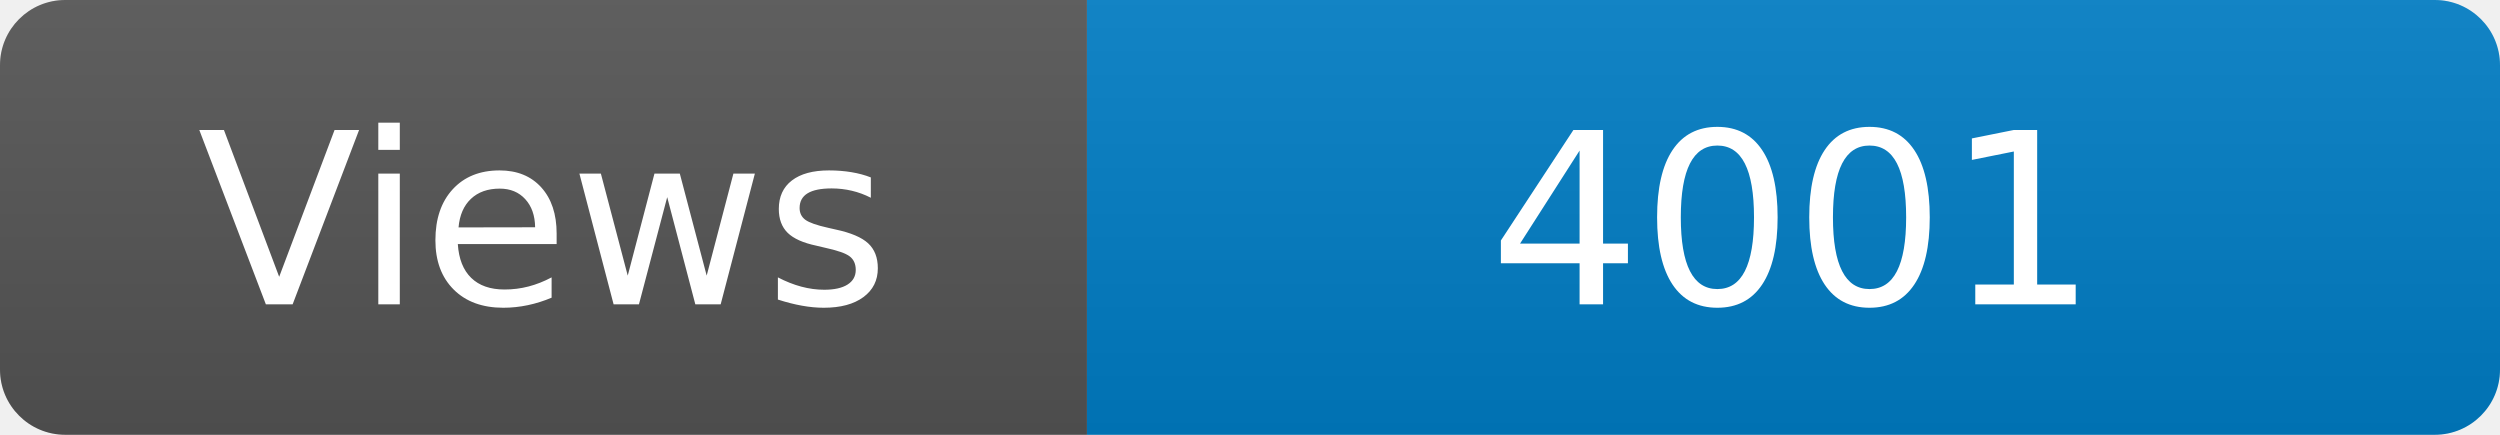
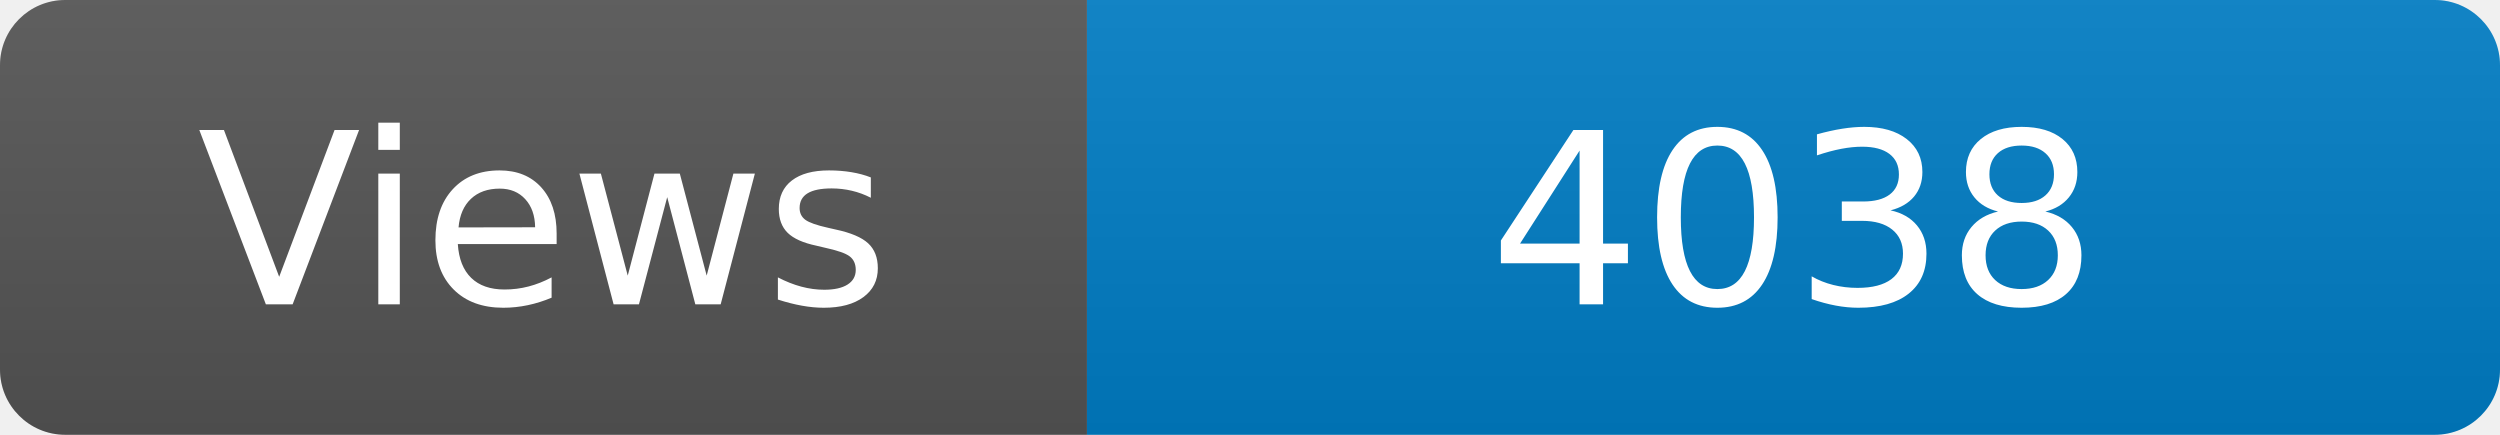
<svg xmlns="http://www.w3.org/2000/svg" width="115" height="20" role="img" aria-label="Maintained?: yes">
  <linearGradient id="s" x2="0" y2="100%">
    <stop offset="0" stop-color="#bbb" stop-opacity=".1" />
    <stop offset="1" stop-opacity=".1" />
  </linearGradient>
  <clipPath id="r">
    <rect width="115" height="20" rx="3" fill="#fff" />
  </clipPath>
  <g clip-path="url(#r)">
    <rect width="50" height="20" fill="#555" />
    <rect x="50" width="160" height="20" fill="#007ec6" />
    <rect width="115" height="20" fill="url(#s)" />
  </g>
  <g fill="#fff" text-anchor="middle" font-family="Verdana,Geneva,DejaVu Sans,sans-serif" font-size="110">
    <text x="250" y="140" transform="scale(.1)" fill="#fff">Views</text>
-     <text x="825" y="140" transform="scale(.1)" fill="#fff">4001</text>
+     <text x="825" y="140" transform="scale(.1)" fill="#fff">4038</text>
  </g>
</svg>
